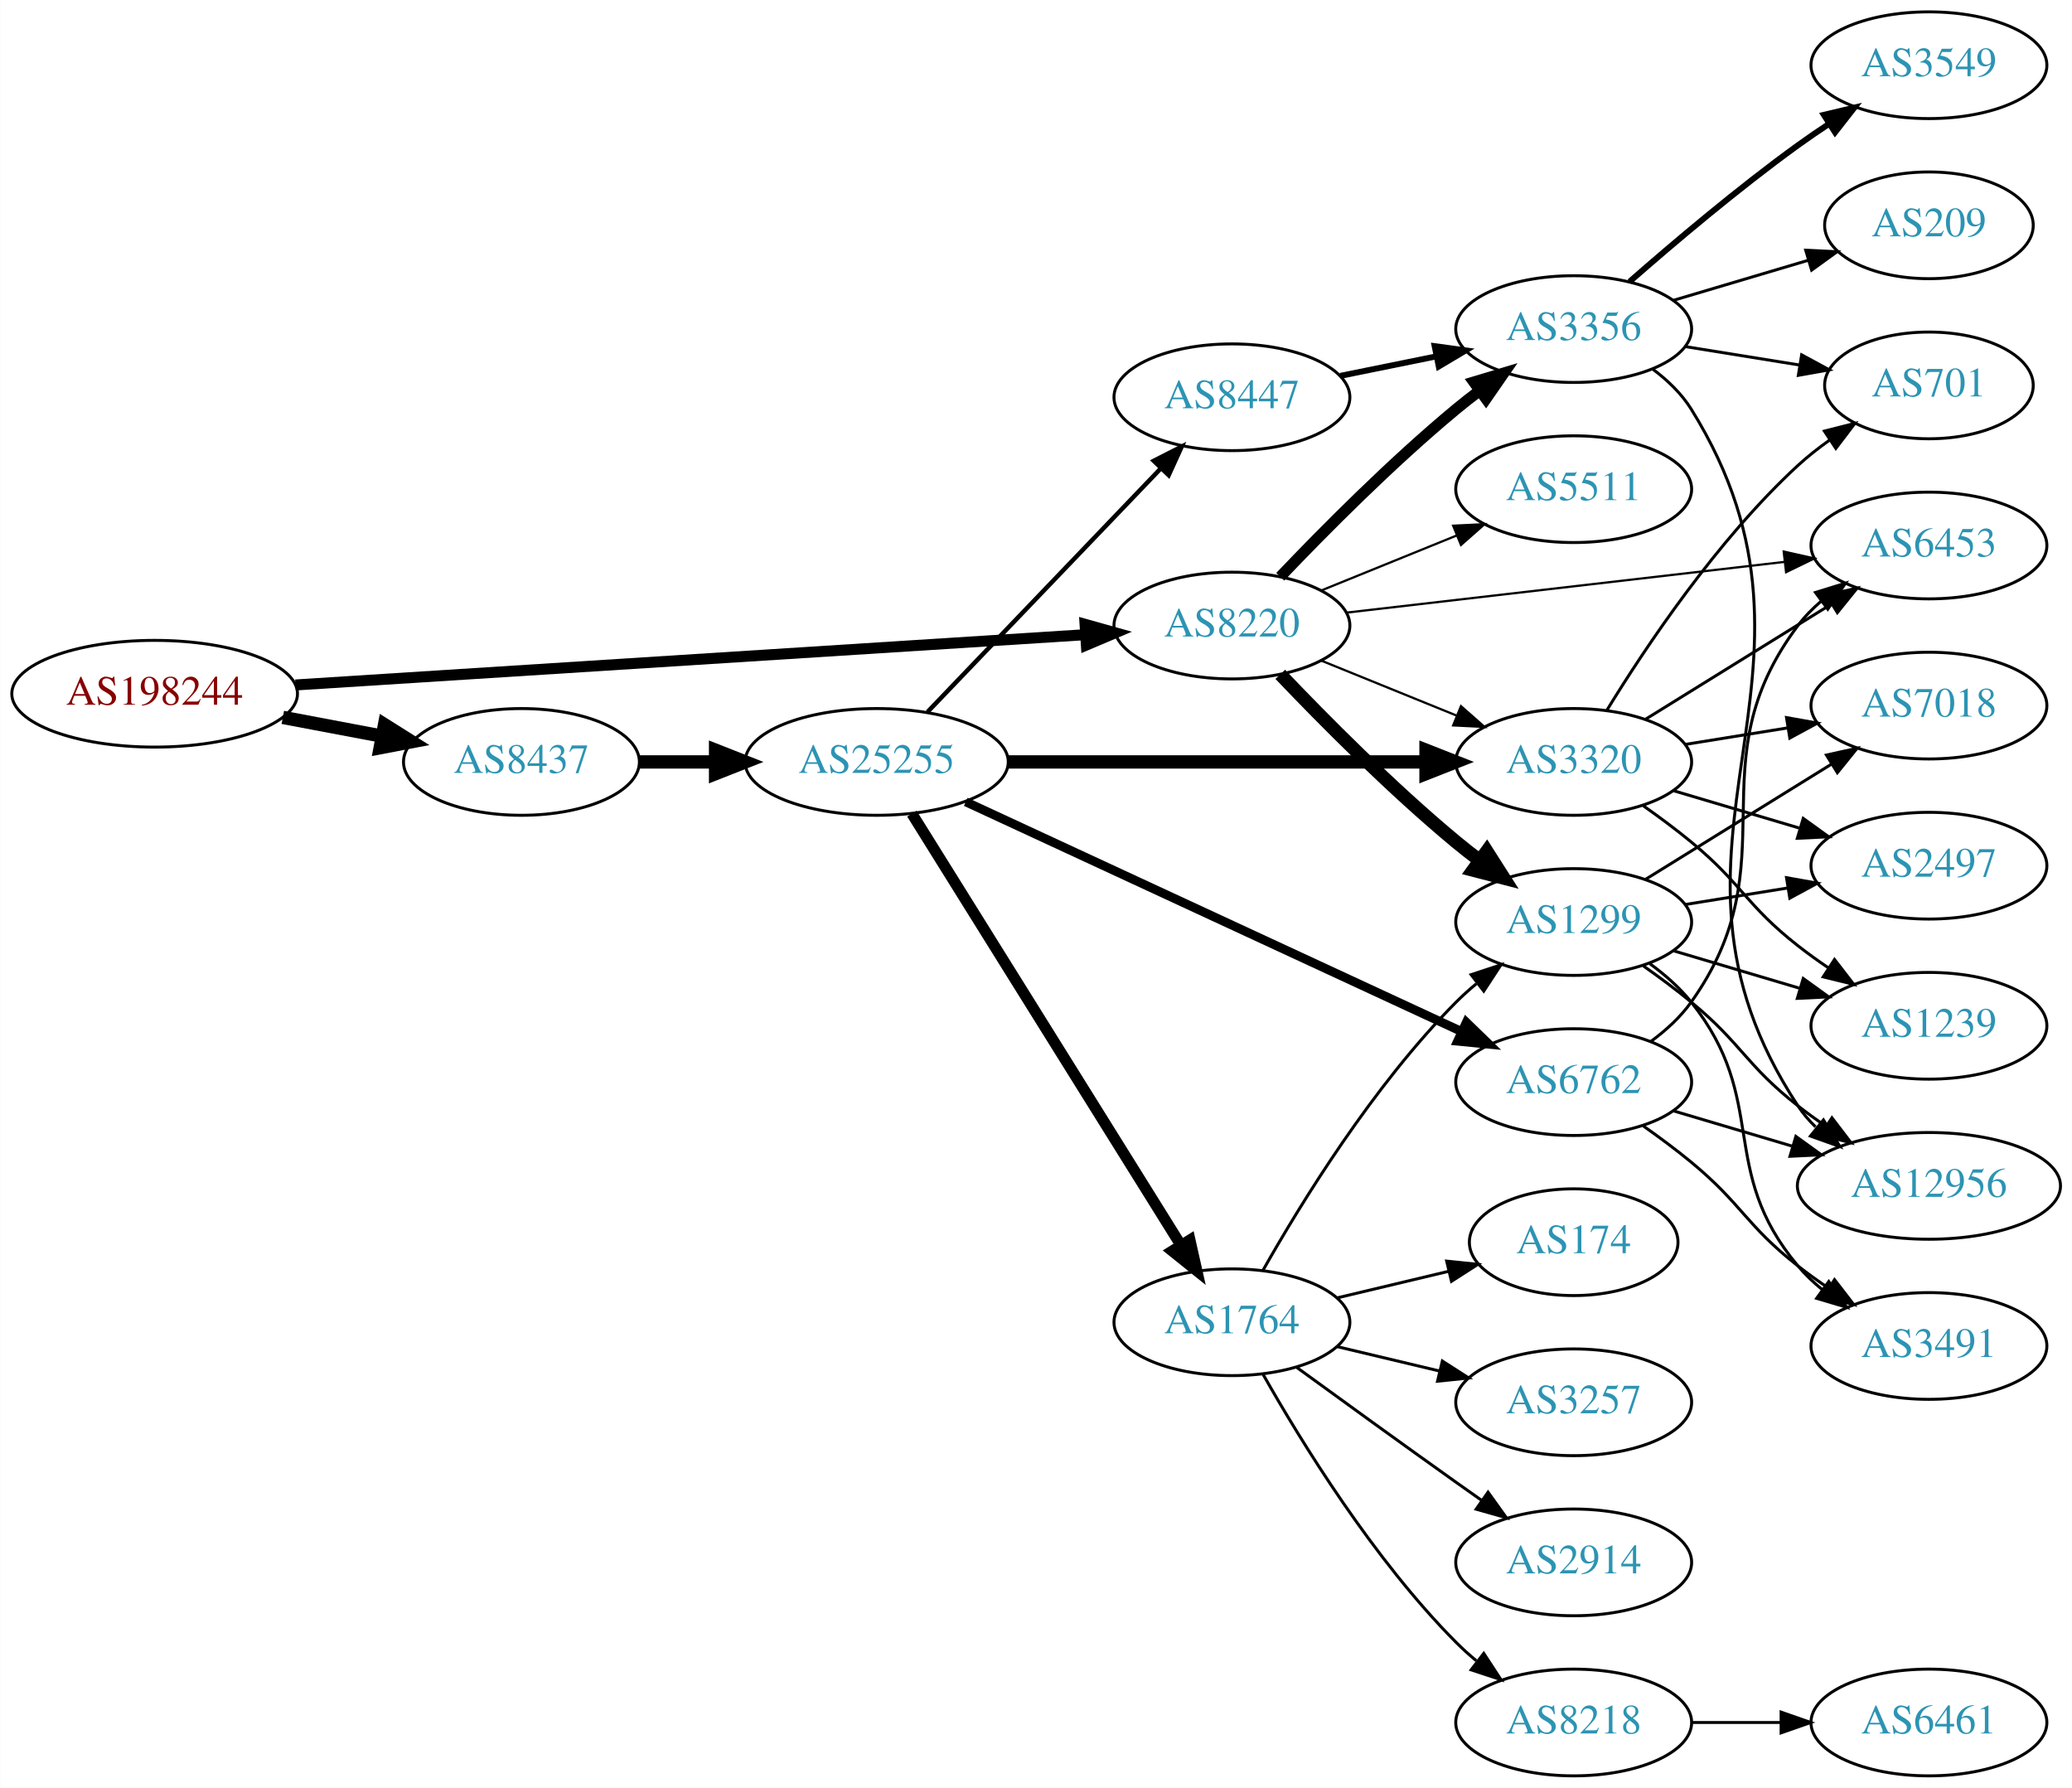
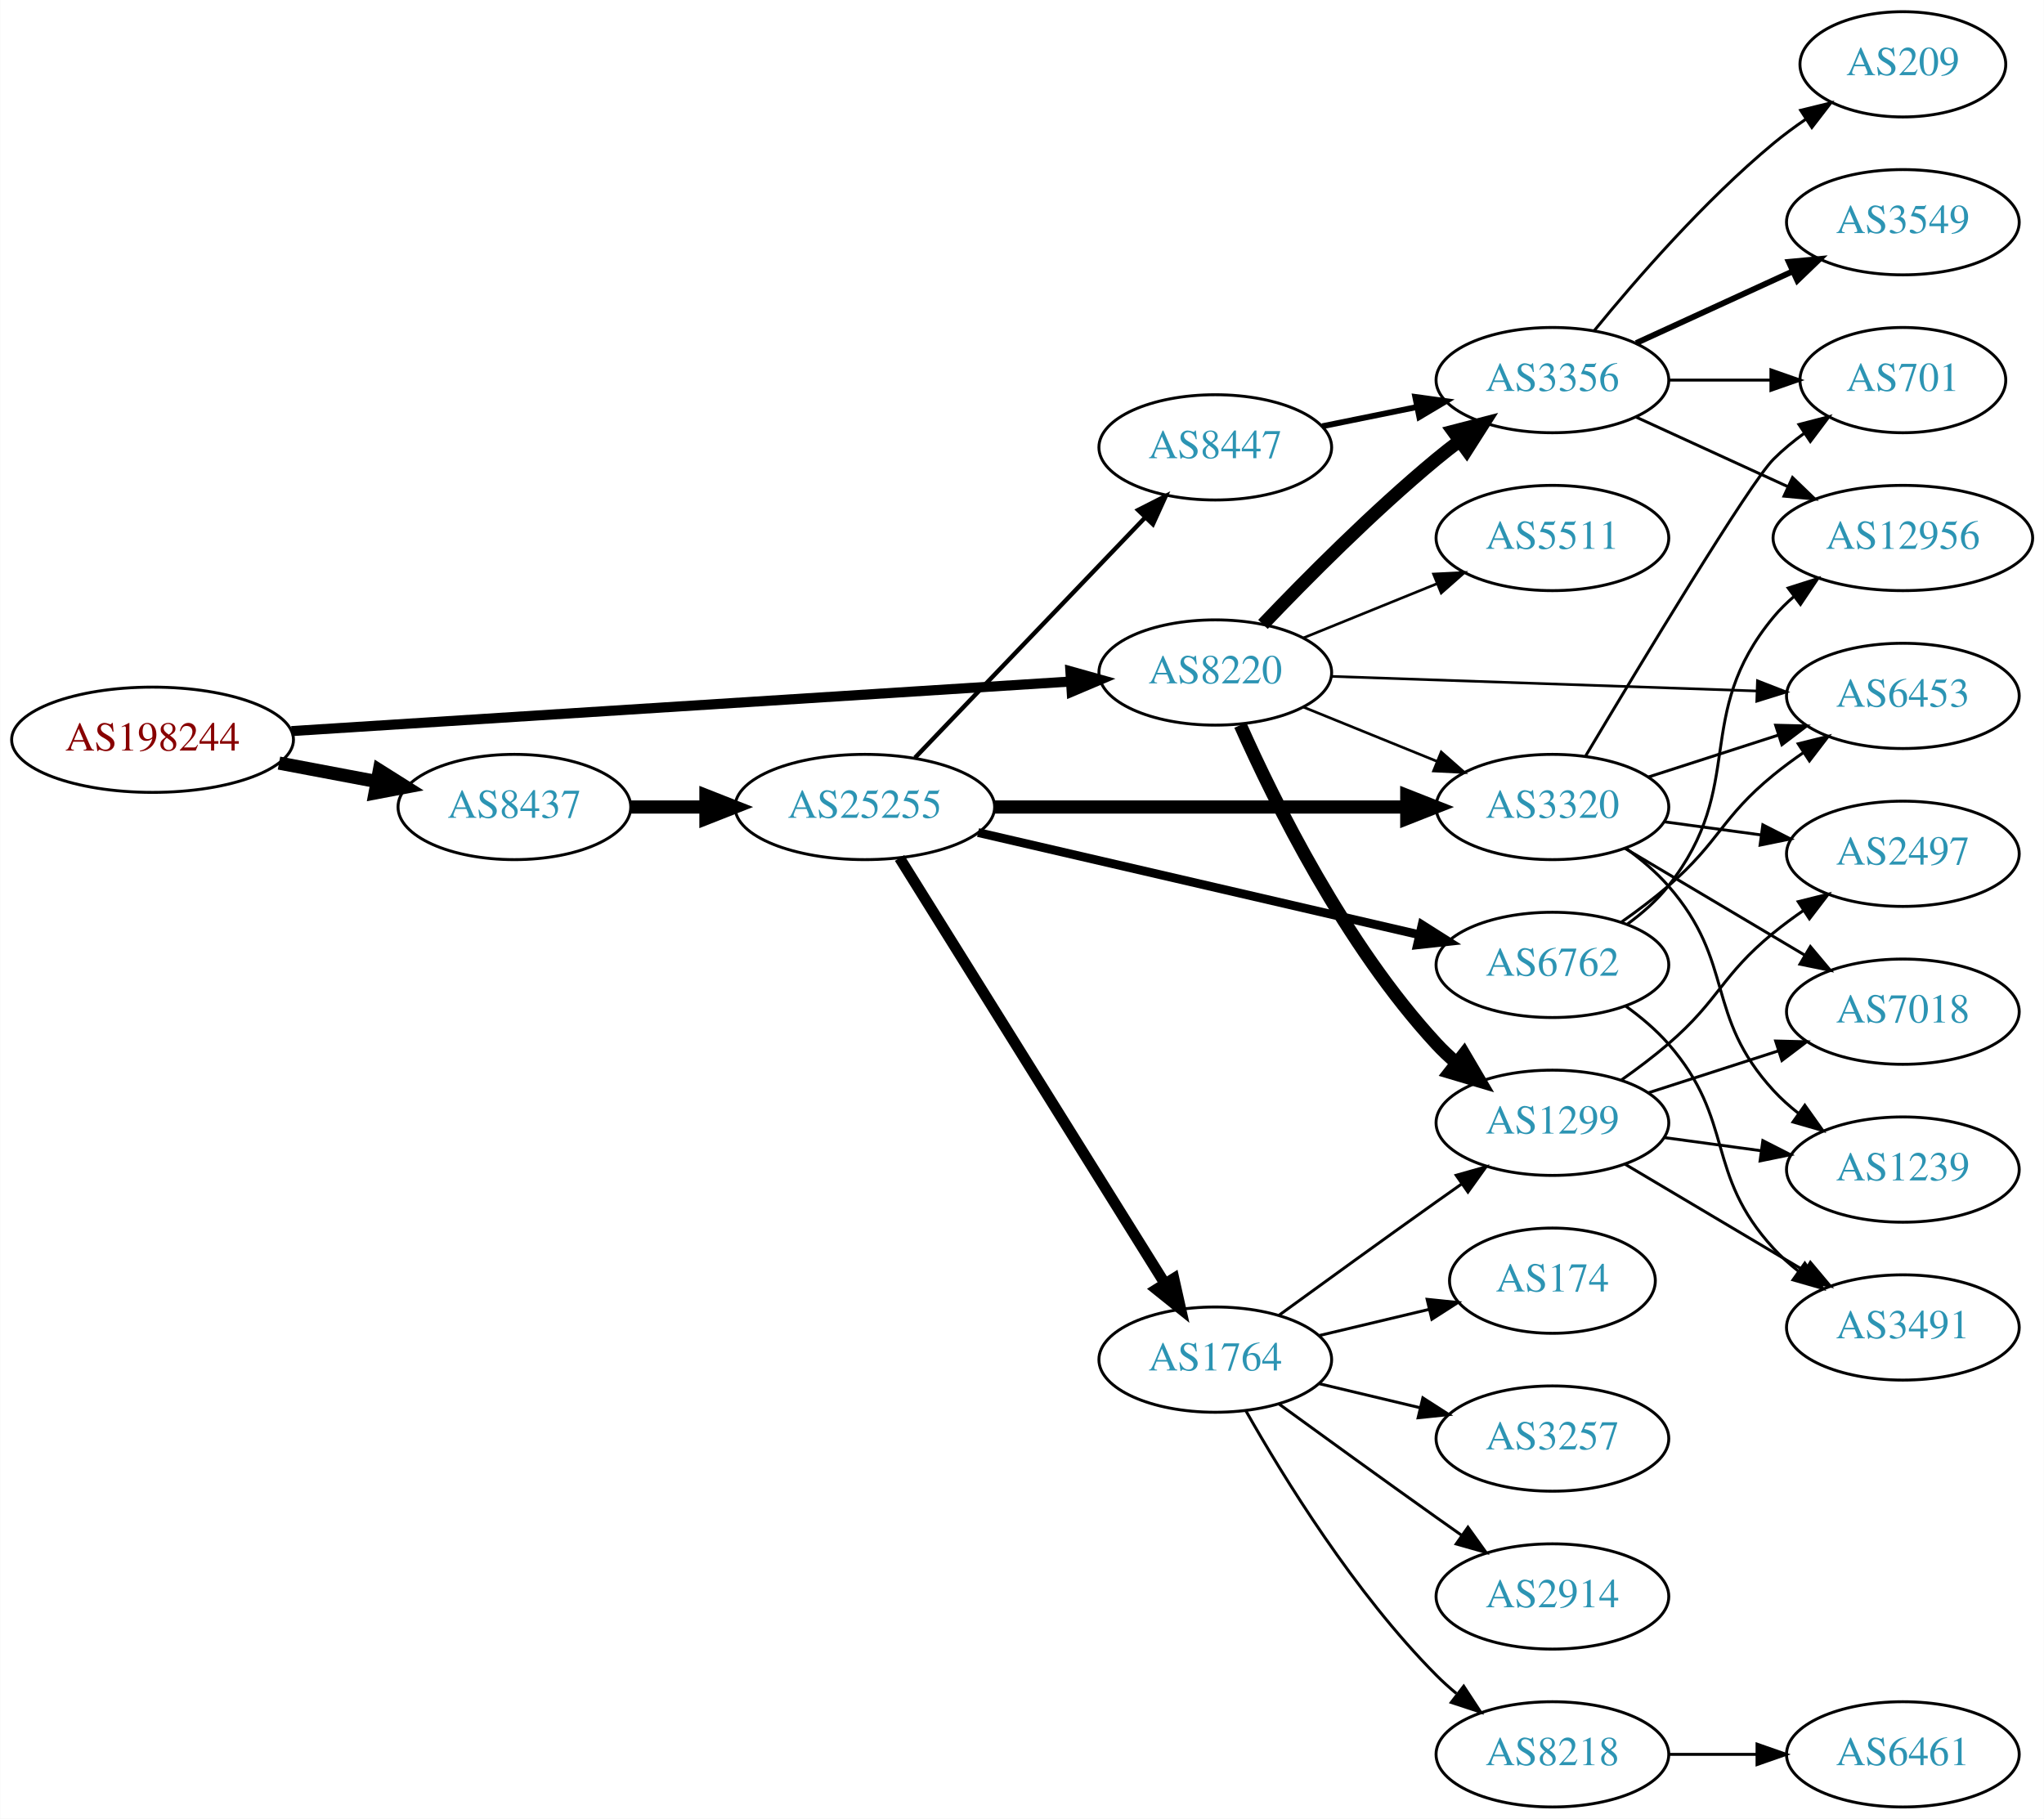
- <svg xmlns="http://www.w3.org/2000/svg" xmlns:xlink="http://www.w3.org/1999/xlink" width="699pt" height="603pt" viewBox="0.00 0.00 698.85 603.00">
-   <g id="graph0" class="graph" transform="scale(1 1) rotate(0) translate(4 599)">
-     <polygon fill="white" stroke="none" points="-4,4 -4,-599 694.855,-599 694.855,4 -4,4" />
+ <svg xmlns="http://www.w3.org/2000/svg" xmlns:xlink="http://www.w3.org/1999/xlink" width="699pt" height="622pt" viewBox="0.00 0.00 698.85 622.00">
+   <g id="graph0" class="graph" transform="scale(1 1) rotate(0) translate(4 618)">
+     <polygon fill="white" stroke="none" points="-4,4 -4,-618 694.855,-618 694.855,4 -4,4" />
    <g id="node1" class="node">
      <g id="a_node1">
        <a xlink:href="/asn/198244" xlink:title="AS198244 ~ Austrian Power Grid AG [AT]">
          <ellipse fill="#ffffff" stroke="black" cx="48.096" cy="-365" rx="48.192" ry="18" />
          <text text-anchor="middle" x="48.096" y="-361.3" font-family="Times,serif" font-size="14.00" fill="#880000">AS198244</text>
        </a>
      </g>
    </g>
    <g id="node2" class="node">
      <g id="a_node2">
        <a xlink:href="/asn/8220" xlink:title="AS8220 ~ COLT [GB]">
          <ellipse fill="#ffffff" stroke="black" cx="411.523" cy="-388" rx="39.794" ry="18" />
          <text text-anchor="middle" x="411.523" y="-384.3" font-family="Times,serif" font-size="14.00" fill="#2c94b3">AS8220</text>
        </a>
      </g>
    </g>
    <g id="edge1" class="edge">
-       <path fill="none" stroke="black" stroke-width="3.706" d="M95.606,-367.96C164.246,-372.328 292.062,-380.462 361.896,-384.906" />
-       <polygon fill="black" stroke="black" stroke-width="3.706" points="361.974,-388.417 372.176,-385.56 362.419,-381.432 361.974,-388.417" />
+       <path fill="none" stroke="black" stroke-width="3.441" d="M95.606,-367.96C164.246,-372.328 292.062,-380.462 361.896,-384.906" />
+       <polygon fill="black" stroke="black" stroke-width="3.441" points="361.974,-388.417 372.176,-385.56 362.419,-381.432 361.974,-388.417" />
    </g>
    <g id="node3" class="node">
      <g id="a_node3">
        <a xlink:href="/asn/8437" xlink:title="AS8437 ~ Hutchison Drei Austria GmbH [AT]">
          <ellipse fill="#ffffff" stroke="black" cx="171.838" cy="-342" rx="39.794" ry="18" />
          <text text-anchor="middle" x="171.838" y="-338.3" font-family="Times,serif" font-size="14.00" fill="#2c94b3">AS8437</text>
        </a>
      </g>
    </g>
    <g id="edge2" class="edge">
      <path fill="none" stroke="black" stroke-width="4.5" d="M91.334,-357.02C102.165,-354.974 113.868,-352.763 124.877,-350.683" />
      <polygon fill="black" stroke="black" stroke-width="4.5" points="125.652,-354.544 134.748,-348.818 124.19,-346.806 125.652,-354.544" />
    </g>
    <g id="node4" class="node">
      <g id="a_node4">
        <a xlink:href="/asn/1299" xlink:title="AS1299 ~ Telia Carrier [EU]">
-           <ellipse fill="#ffffff" stroke="black" cx="526.816" cy="-288" rx="39.794" ry="18" />
-           <text text-anchor="middle" x="526.816" y="-284.3" font-family="Times,serif" font-size="14.00" fill="#2c94b3">AS1299</text>
+           <ellipse fill="#ffffff" stroke="black" cx="526.816" cy="-234" rx="39.794" ry="18" />
+           <text text-anchor="middle" x="526.816" y="-230.3" font-family="Times,serif" font-size="14.00" fill="#2c94b3">AS1299</text>
        </a>
      </g>
    </g>
    <g id="edge3" class="edge">
-       <path fill="none" stroke="black" stroke-width="4.5" d="M427.828,-371.545C442.441,-356.204 465.397,-333.044 487.17,-315 489.69,-312.911 492.367,-310.816 495.089,-308.767" />
-       <polygon fill="black" stroke="black" stroke-width="4.5" points="497.507,-311.877 503.282,-302.813 492.877,-305.507 497.507,-311.877" />
+       <path fill="none" stroke="black" stroke-width="4.5" d="M420.091,-370.004C431.71,-343.857 455.919,-294.803 487.17,-261 489.201,-258.803 491.44,-256.682 493.787,-254.661" />
+       <polygon fill="black" stroke="black" stroke-width="4.5" points="496.584,-257.473 502.032,-248.209 491.73,-251.271 496.584,-257.473" />
    </g>
    <g id="node5" class="node">
      <g id="a_node5">
-         <a xlink:href="/asn/6453" xlink:title="AS6453 ~ TATA COMMUNICATIONS (AMERICA) INC [US]">
-           <ellipse fill="#ffffff" stroke="black" cx="646.659" cy="-415" rx="39.794" ry="18" />
-           <text text-anchor="middle" x="646.659" y="-411.3" font-family="Times,serif" font-size="14.00" fill="#2c94b3">AS6453</text>
-         </a>
-       </g>
-     </g>
-     <g id="edge4" class="edge">
-       <path fill="none" stroke="black" stroke-width="0.75" d="M450.239,-392.368C490.446,-397.024 554.214,-404.41 597.899,-409.469" />
-       <polygon fill="black" stroke="black" stroke-width="0.75" points="597.66,-412.964 607.996,-410.638 598.466,-406.011 597.66,-412.964" />
-     </g>
-     <g id="node6" class="node">
-       <g id="a_node6">
        <a xlink:href="/asn/3320" xlink:title="AS3320 ~ DTAG [DE]">
          <ellipse fill="#ffffff" stroke="black" cx="526.816" cy="-342" rx="39.794" ry="18" />
          <text text-anchor="middle" x="526.816" y="-338.3" font-family="Times,serif" font-size="14.00" fill="#2c94b3">AS3320</text>
        </a>
      </g>
    </g>
+     <g id="edge4" class="edge">
+       <path fill="none" stroke="black" stroke-width="0.9" d="M441.699,-376.154C455.574,-370.52 472.352,-363.708 487.261,-357.654" />
+       <polygon fill="black" stroke="black" stroke-width="0.9" points="488.79,-360.811 496.739,-353.806 486.157,-354.325 488.79,-360.811" />
+     </g>
+     <g id="node6" class="node">
+       <g id="a_node6">
+         <a xlink:href="/asn/6453" xlink:title="AS6453 ~ TATA COMMUNICATIONS (AMERICA) INC [US]">
+           <ellipse fill="#ffffff" stroke="black" cx="646.659" cy="-380" rx="39.794" ry="18" />
+           <text text-anchor="middle" x="646.659" y="-376.3" font-family="Times,serif" font-size="14.00" fill="#2c94b3">AS6453</text>
+         </a>
+       </g>
+     </g>
    <g id="edge5" class="edge">
-       <path fill="none" stroke="black" stroke-width="0.75" d="M441.699,-376.154C455.574,-370.52 472.352,-363.708 487.261,-357.654" />
-       <polygon fill="black" stroke="black" stroke-width="0.75" points="488.79,-360.811 496.739,-353.806 486.157,-354.325 488.79,-360.811" />
+       <path fill="none" stroke="black" stroke-width="0.9" d="M451.282,-386.67C491.199,-385.3 553.517,-383.162 596.788,-381.677" />
+       <polygon fill="black" stroke="black" stroke-width="0.9" points="596.933,-385.174 606.807,-381.333 596.692,-378.178 596.933,-385.174" />
    </g>
    <g id="node7" class="node">
      <g id="a_node7">
        <a xlink:href="/asn/3356" xlink:title="AS3356 ~ Level 3 Parent, LLC [US]">
          <ellipse fill="#ffffff" stroke="black" cx="526.816" cy="-488" rx="39.794" ry="18" />
          <text text-anchor="middle" x="526.816" y="-484.3" font-family="Times,serif" font-size="14.00" fill="#2c94b3">AS3356</text>
        </a>
      </g>
    </g>
    <g id="edge6" class="edge">
-       <path fill="none" stroke="black" stroke-width="3.75" d="M427.828,-404.455C442.441,-419.796 465.397,-442.956 487.17,-461 489.69,-463.089 492.367,-465.184 495.089,-467.233" />
-       <polygon fill="black" stroke="black" stroke-width="3.75" points="493.134,-470.139 503.282,-473.187 497.249,-464.477 493.134,-470.139" />
+       <path fill="none" stroke="black" stroke-width="4.5" d="M427.828,-404.455C442.441,-419.796 465.397,-442.956 487.17,-461 489.69,-463.089 492.367,-465.184 495.089,-467.233" />
+       <polygon fill="black" stroke="black" stroke-width="4.5" points="492.877,-470.493 503.282,-473.187 497.507,-464.123 492.877,-470.493" />
    </g>
    <g id="node8" class="node">
      <g id="a_node8">
        <a xlink:href="/asn/5511" xlink:title="AS5511 ~ Orange S.A. [FR]">
          <ellipse fill="#ffffff" stroke="black" cx="526.816" cy="-434" rx="39.794" ry="18" />
          <text text-anchor="middle" x="526.816" y="-430.3" font-family="Times,serif" font-size="14.00" fill="#2c94b3">AS5511</text>
        </a>
      </g>
    </g>
    <g id="edge7" class="edge">
-       <path fill="none" stroke="black" stroke-width="0.75" d="M441.699,-399.846C455.574,-405.48 472.352,-412.292 487.261,-418.346" />
-       <polygon fill="black" stroke="black" stroke-width="0.75" points="486.157,-421.675 496.739,-422.194 488.79,-415.189 486.157,-421.675" />
+       <path fill="none" stroke="black" stroke-width="0.9" d="M441.699,-399.846C455.574,-405.48 472.352,-412.292 487.261,-418.346" />
+       <polygon fill="black" stroke="black" stroke-width="0.9" points="486.157,-421.675 496.739,-422.194 488.79,-415.189 486.157,-421.675" />
    </g>
    <g id="node17" class="node">
      <g id="a_node17">
        <a xlink:href="/asn/25255" xlink:title="AS25255 ~ ==&gt; TELE2 AUSTRIA &lt;== [AT]">
          <ellipse fill="#ffffff" stroke="black" cx="291.681" cy="-342" rx="44.393" ry="18" />
          <text text-anchor="middle" x="291.681" y="-338.3" font-family="Times,serif" font-size="14.00" fill="#2c94b3">AS25255</text>
        </a>
      </g>
    </g>
-     <g id="edge17" class="edge">
+     <g id="edge16" class="edge">
      <path fill="none" stroke="black" stroke-width="4.5" d="M211.751,-342C219.853,-342 228.528,-342 237.055,-342" />
      <polygon fill="black" stroke="black" stroke-width="4.5" points="237.332,-345.938 247.332,-342 237.332,-338.063 237.332,-345.938" />
    </g>
    <g id="node9" class="node">
      <g id="a_node9">
        <a xlink:href="/asn/7018" xlink:title="AS7018 ~ AT&amp;T Services, Inc. [US]">
-           <ellipse fill="#ffffff" stroke="black" cx="646.659" cy="-361" rx="39.794" ry="18" />
-           <text text-anchor="middle" x="646.659" y="-357.3" font-family="Times,serif" font-size="14.00" fill="#2c94b3">AS7018</text>
+           <ellipse fill="#ffffff" stroke="black" cx="646.659" cy="-272" rx="39.794" ry="18" />
+           <text text-anchor="middle" x="646.659" y="-268.3" font-family="Times,serif" font-size="14.00" fill="#2c94b3">AS7018</text>
        </a>
      </g>
    </g>
    <g id="edge8" class="edge">
-       <path fill="none" stroke="black" d="M551.098,-302.422C569.014,-313.521 593.971,-328.981 613.747,-341.232" />
-       <polygon fill="black" stroke="black" points="612.081,-344.317 622.425,-346.608 615.767,-338.366 612.081,-344.317" />
+       <path fill="none" stroke="black" d="M559.706,-244.283C573.33,-248.677 589.416,-253.864 603.965,-258.555" />
+       <polygon fill="black" stroke="black" points="603.152,-261.97 613.743,-261.708 605.3,-255.308 603.152,-261.97" />
    </g>
    <g id="node10" class="node">
      <g id="a_node10">
-         <a xlink:href="/asn/3491" xlink:title="AS3491 ~ PCCW Global, Inc. [US]">
-           <ellipse fill="#ffffff" stroke="black" cx="646.659" cy="-145" rx="39.794" ry="18" />
-           <text text-anchor="middle" x="646.659" y="-141.3" font-family="Times,serif" font-size="14.00" fill="#2c94b3">AS3491</text>
+         <a xlink:href="/asn/1239" xlink:title="AS1239 ~ Sprint [US]">
+           <ellipse fill="#ffffff" stroke="black" cx="646.659" cy="-218" rx="39.794" ry="18" />
+           <text text-anchor="middle" x="646.659" y="-214.3" font-family="Times,serif" font-size="14.00" fill="#2c94b3">AS1239</text>
        </a>
      </g>
    </g>
    <g id="edge9" class="edge">
-       <path fill="none" stroke="black" d="M552.518,-273.942C557.606,-270.221 562.587,-265.865 566.463,-261 593.049,-227.626 575.031,-204.683 602.463,-172 604.879,-169.121 607.683,-166.454 610.681,-164.007" />
-       <polygon fill="black" stroke="black" points="612.87,-166.744 618.931,-158.054 608.774,-161.068 612.87,-166.744" />
+       <path fill="none" stroke="black" d="M565.102,-228.938C575.634,-227.508 587.237,-225.932 598.277,-224.433" />
+       <polygon fill="black" stroke="black" points="598.772,-227.898 608.211,-223.084 597.831,-220.962 598.772,-227.898" />
    </g>
    <g id="node11" class="node">
      <g id="a_node11">
-         <a xlink:href="/asn/12956" xlink:title="AS12956 ~ TELXIUS [ES]">
-           <ellipse fill="#ffffff" stroke="black" cx="646.659" cy="-199" rx="44.393" ry="18" />
-           <text text-anchor="middle" x="646.659" y="-195.3" font-family="Times,serif" font-size="14.00" fill="#2c94b3">AS12956</text>
+         <a xlink:href="/asn/3491" xlink:title="AS3491 ~ PCCW Global, Inc. [US]">
+           <ellipse fill="#ffffff" stroke="black" cx="646.659" cy="-164" rx="39.794" ry="18" />
+           <text text-anchor="middle" x="646.659" y="-160.3" font-family="Times,serif" font-size="14.00" fill="#2c94b3">AS3491</text>
        </a>
      </g>
    </g>
    <g id="edge10" class="edge">
-       <path fill="none" stroke="black" d="M550.342,-273.176C555.748,-269.371 561.415,-265.171 566.463,-261 583.665,-246.786 584.902,-239.769 602.463,-226 605.42,-223.681 608.587,-221.387 611.81,-219.175" />
-       <polygon fill="black" stroke="black" points="613.94,-221.964 620.376,-213.548 610.096,-216.114 613.94,-221.964" />
+       <path fill="none" stroke="black" d="M551.663,-219.834C569.313,-209.35 593.565,-194.944 613.013,-183.392" />
+       <polygon fill="black" stroke="black" points="615.037,-186.261 621.847,-178.144 611.462,-180.242 615.037,-186.261" />
    </g>
    <g id="node12" class="node">
      <g id="a_node12">
        <a xlink:href="/asn/2497" xlink:title="AS2497 ~ Internet Initiative Japan Inc. [JP]">
-           <ellipse fill="#ffffff" stroke="black" cx="646.659" cy="-307" rx="39.794" ry="18" />
-           <text text-anchor="middle" x="646.659" y="-303.3" font-family="Times,serif" font-size="14.00" fill="#2c94b3">AS2497</text>
+           <ellipse fill="#ffffff" stroke="black" cx="646.659" cy="-326" rx="39.794" ry="18" />
+           <text text-anchor="middle" x="646.659" y="-322.3" font-family="Times,serif" font-size="14.00" fill="#2c94b3">AS2497</text>
        </a>
      </g>
    </g>
    <g id="edge11" class="edge">
-       <path fill="none" stroke="black" d="M564.456,-293.908C575.43,-295.677 587.613,-297.641 599.134,-299.499" />
-       <polygon fill="black" stroke="black" points="598.611,-302.96 609.041,-301.096 599.726,-296.049 598.611,-302.96" />
+       <path fill="none" stroke="black" d="M550.465,-248.678C555.867,-252.487 561.502,-256.726 566.463,-261 584.088,-276.184 584.454,-284.272 602.463,-299 605.697,-301.645 609.209,-304.234 612.786,-306.697" />
+       <polygon fill="black" stroke="black" points="610.869,-309.625 621.15,-312.182 614.708,-303.771 610.869,-309.625" />
+     </g>
+     <g id="edge28" class="edge">
+       <path fill="none" stroke="black" d="M559.706,-352.283C573.33,-356.677 589.416,-361.864 603.965,-366.555" />
+       <polygon fill="black" stroke="black" points="603.152,-369.97 613.743,-369.708 605.3,-363.308 603.152,-369.97" />
+     </g>
+     <g id="edge29" class="edge">
+       <path fill="none" stroke="black" d="M551.663,-327.834C569.313,-317.35 593.565,-302.944 613.013,-291.392" />
+       <polygon fill="black" stroke="black" points="615.037,-294.261 621.847,-286.144 611.462,-288.242 615.037,-294.261" />
+     </g>
+     <g id="edge27" class="edge">
+       <path fill="none" stroke="black" d="M551.794,-327.966C557.034,-324.193 562.263,-319.808 566.463,-315 589.478,-288.652 578.781,-270.75 602.463,-245 605.007,-242.233 607.897,-239.641 610.948,-237.242" />
+       <polygon fill="black" stroke="black" points="613.129,-239.986 619.272,-231.354 609.087,-234.271 613.129,-239.986" />
+     </g>
+     <g id="edge31" class="edge">
+       <path fill="none" stroke="black" d="M565.102,-336.938C575.634,-335.508 587.237,-333.932 598.277,-332.433" />
+       <polygon fill="black" stroke="black" points="598.772,-335.898 608.211,-331.084 597.831,-328.962 598.772,-335.898" />
+     </g>
+     <g id="node16" class="node">
+       <g id="a_node16">
+         <a xlink:href="/asn/701" xlink:title="AS701 ~ UUNET [US]">
+           <ellipse fill="#ffffff" stroke="black" cx="646.659" cy="-488" rx="35.194" ry="18" />
+           <text text-anchor="middle" x="646.659" y="-484.3" font-family="Times,serif" font-size="14.00" fill="#2c94b3">AS701</text>
+         </a>
+       </g>
+     </g>
+     <g id="edge30" class="edge">
+       <path fill="none" stroke="black" d="M538.215,-359.528C556.725,-390.58 594.222,-452.772 602.463,-461 605.647,-464.179 609.271,-467.161 613.035,-469.898" />
+       <polygon fill="black" stroke="black" points="611.124,-472.831 621.382,-475.482 615.016,-467.013 611.124,-472.831" />
    </g>
    <g id="node13" class="node">
      <g id="a_node13">
-         <a xlink:href="/asn/1239" xlink:title="AS1239 ~ Sprint [US]">
-           <ellipse fill="#ffffff" stroke="black" cx="646.659" cy="-253" rx="39.794" ry="18" />
-           <text text-anchor="middle" x="646.659" y="-249.3" font-family="Times,serif" font-size="14.00" fill="#2c94b3">AS1239</text>
+         <a xlink:href="/asn/3549" xlink:title="AS3549 ~ Level 3 Parent, LLC [US]">
+           <ellipse fill="#ffffff" stroke="black" cx="646.659" cy="-542" rx="39.794" ry="18" />
+           <text text-anchor="middle" x="646.659" y="-538.3" font-family="Times,serif" font-size="14.00" fill="#2c94b3">AS3549</text>
        </a>
      </g>
    </g>
    <g id="edge12" class="edge">
-       <path fill="none" stroke="black" d="M560.329,-278.343C573.486,-274.436 588.858,-269.87 602.902,-265.699" />
-       <polygon fill="black" stroke="black" points="604.253,-268.949 612.843,-262.747 602.26,-262.239 604.253,-268.949" />
-     </g>
-     <g id="edge23" class="edge">
-       <path fill="none" stroke="black" d="M551.098,-356.422C569.014,-367.521 593.971,-382.981 613.747,-395.232" />
-       <polygon fill="black" stroke="black" points="612.081,-398.317 622.425,-400.608 615.767,-392.366 612.081,-398.317" />
-     </g>
-     <g id="edge22" class="edge">
-       <path fill="none" stroke="black" d="M564.456,-347.908C575.43,-349.677 587.613,-351.641 599.134,-353.499" />
-       <polygon fill="black" stroke="black" points="598.611,-356.96 609.041,-355.096 599.726,-350.049 598.611,-356.96" />
-     </g>
-     <g id="edge24" class="edge">
-       <path fill="none" stroke="black" d="M560.329,-332.343C573.486,-328.436 588.858,-323.87 602.902,-319.699" />
-       <polygon fill="black" stroke="black" points="604.253,-322.949 612.843,-316.747 602.26,-316.239 604.253,-322.949" />
-     </g>
-     <g id="edge25" class="edge">
-       <path fill="none" stroke="black" d="M550.342,-327.176C555.748,-323.371 561.415,-319.171 566.463,-315 583.665,-300.786 584.902,-293.769 602.463,-280 605.751,-277.422 609.297,-274.875 612.893,-272.437" />
-       <polygon fill="black" stroke="black" points="614.807,-275.367 621.28,-266.979 610.989,-269.5 614.807,-275.367" />
+       <path fill="none" stroke="black" stroke-width="2" d="M555.445,-500.661C571.402,-507.973 591.672,-517.261 608.955,-525.181" />
+       <polygon fill="black" stroke="black" stroke-width="2" points="607.654,-528.435 618.203,-529.419 610.57,-522.071 607.654,-528.435" />
    </g>
    <g id="node14" class="node">
      <g id="a_node14">
-         <a xlink:href="/asn/701" xlink:title="AS701 ~ UUNET [US]">
-           <ellipse fill="#ffffff" stroke="black" cx="646.659" cy="-469" rx="35.194" ry="18" />
-           <text text-anchor="middle" x="646.659" y="-465.3" font-family="Times,serif" font-size="14.00" fill="#2c94b3">AS701</text>
-         </a>
-       </g>
-     </g>
-     <g id="edge26" class="edge">
-       <path fill="none" stroke="black" d="M538.025,-359.454C551.058,-380.719 575.208,-416.908 602.463,-442 605.773,-445.047 609.473,-447.95 613.278,-450.645" />
-       <polygon fill="black" stroke="black" points="611.391,-453.593 621.663,-456.188 615.252,-447.754 611.391,-453.593" />
+         <a xlink:href="/asn/209" xlink:title="AS209 ~ CenturyLink Communications, LLC [US]">
+           <ellipse fill="#ffffff" stroke="black" cx="646.659" cy="-596" rx="35.194" ry="18" />
+           <text text-anchor="middle" x="646.659" y="-592.3" font-family="Times,serif" font-size="14.00" fill="#2c94b3">AS209</text>
+         </a>
+       </g>
    </g>
    <g id="edge13" class="edge">
-       <path fill="none" stroke="black" d="M553.393,-474.56C558.436,-470.807 563.177,-466.282 566.463,-461 622.275,-371.281 544.373,-314.262 602.463,-226 604.149,-223.438 606.172,-221.074 608.408,-218.902" />
-       <polygon fill="black" stroke="black" points="611.073,-221.249 616.659,-212.247 606.678,-215.801 611.073,-221.249" />
-     </g>
-     <g id="edge14" class="edge">
-       <path fill="none" stroke="black" d="M564.456,-482.092C576.718,-480.115 590.49,-477.895 603.16,-475.852" />
-       <polygon fill="black" stroke="black" points="603.72,-479.307 613.036,-474.26 602.606,-472.396 603.72,-479.307" />
+       <path fill="none" stroke="black" d="M541.235,-505.065C555.35,-522.375 578.764,-549.345 602.463,-569 605.926,-571.872 609.718,-574.669 613.573,-577.308" />
+       <polygon fill="black" stroke="black" points="611.715,-580.275 622.005,-582.797 615.534,-574.408 611.715,-580.275" />
    </g>
    <g id="node15" class="node">
      <g id="a_node15">
-         <a xlink:href="/asn/3549" xlink:title="AS3549 ~ Level 3 Parent, LLC [US]">
-           <ellipse fill="#ffffff" stroke="black" cx="646.659" cy="-577" rx="39.794" ry="18" />
-           <text text-anchor="middle" x="646.659" y="-573.3" font-family="Times,serif" font-size="14.00" fill="#2c94b3">AS3549</text>
-         </a>
-       </g>
+         <a xlink:href="/asn/12956" xlink:title="AS12956 ~ TELXIUS [ES]">
+           <ellipse fill="#ffffff" stroke="black" cx="646.659" cy="-434" rx="44.393" ry="18" />
+           <text text-anchor="middle" x="646.659" y="-430.3" font-family="Times,serif" font-size="14.00" fill="#2c94b3">AS12956</text>
+         </a>
+       </g>
+     </g>
+     <g id="edge14" class="edge">
+       <path fill="none" stroke="black" d="M555.445,-475.339C570.943,-468.238 590.509,-459.272 607.456,-451.506" />
+       <polygon fill="black" stroke="black" points="608.926,-454.683 616.559,-447.335 606.009,-448.319 608.926,-454.683" />
    </g>
    <g id="edge15" class="edge">
-       <path fill="none" stroke="black" stroke-width="2" d="M545.674,-503.995C560.464,-516.954 582.256,-535.394 602.463,-550 605.849,-552.448 609.457,-554.912 613.089,-557.303" />
-       <polygon fill="black" stroke="black" stroke-width="2" points="611.209,-560.255 621.516,-562.707 614.988,-554.362 611.209,-560.255" />
-     </g>
-     <g id="node16" class="node">
-       <g id="a_node16">
-         <a xlink:href="/asn/209" xlink:title="AS209 ~ CenturyLink Communications, LLC [US]">
-           <ellipse fill="#ffffff" stroke="black" cx="646.659" cy="-523" rx="35.194" ry="18" />
-           <text text-anchor="middle" x="646.659" y="-519.3" font-family="Times,serif" font-size="14.00" fill="#2c94b3">AS209</text>
-         </a>
-       </g>
-     </g>
-     <g id="edge16" class="edge">
-       <path fill="none" stroke="black" d="M560.329,-497.657C574.389,-501.832 590.978,-506.759 605.773,-511.154" />
-       <polygon fill="black" stroke="black" points="605.093,-514.603 615.675,-514.095 607.086,-507.892 605.093,-514.603" />
+       <path fill="none" stroke="black" d="M566.729,-488C577.816,-488 589.975,-488 601.357,-488" />
+       <polygon fill="black" stroke="black" points="601.539,-491.5 611.539,-488 601.539,-484.5 601.539,-491.5" />
    </g>
    <g id="edge18" class="edge">
      <path fill="none" stroke="black" stroke-width="4.5" d="M335.985,-342C375.924,-342 435.159,-342 476.813,-342" />
      <polygon fill="black" stroke="black" stroke-width="4.5" points="477.003,-345.938 487.002,-342 477.002,-338.063 477.003,-345.938" />
    </g>
    <g id="node18" class="node">
      <g id="a_node18">
        <a xlink:href="/asn/1764" xlink:title="AS1764 ~ NEXTLAYER-AS [AT]">
          <ellipse fill="#ffffff" stroke="black" cx="411.523" cy="-153" rx="39.794" ry="18" />
          <text text-anchor="middle" x="411.523" y="-149.3" font-family="Times,serif" font-size="14.00" fill="#2c94b3">AS1764</text>
        </a>
      </g>
    </g>
-     <g id="edge19" class="edge">
+     <g id="edge17" class="edge">
      <path fill="none" stroke="black" stroke-width="3.75" d="M303.556,-324.558C324.339,-291.225 369.8,-218.314 394.228,-179.134" />
      <polygon fill="black" stroke="black" stroke-width="3.75" points="397.353,-180.737 399.674,-170.4 391.413,-177.034 397.353,-180.737" />
    </g>
    <g id="node19" class="node">
      <g id="a_node19">
        <a xlink:href="/asn/6762" xlink:title="AS6762 ~ TELECOM ITALIA SPARKLE S.p.A. [IT]">
-           <ellipse fill="#ffffff" stroke="black" cx="526.816" cy="-234" rx="39.794" ry="18" />
-           <text text-anchor="middle" x="526.816" y="-230.3" font-family="Times,serif" font-size="14.00" fill="#2c94b3">AS6762</text>
-         </a>
-       </g>
-     </g>
-     <g id="edge20" class="edge">
-       <path fill="none" stroke="black" stroke-width="3" d="M321.736,-328.54C364.102,-308.914 442.814,-272.451 489.124,-250.997" />
-       <polygon fill="black" stroke="black" stroke-width="3" points="490.609,-254.167 498.212,-246.788 487.667,-247.815 490.609,-254.167" />
+           <ellipse fill="#ffffff" stroke="black" cx="526.816" cy="-288" rx="39.794" ry="18" />
+           <text text-anchor="middle" x="526.816" y="-284.3" font-family="Times,serif" font-size="14.00" fill="#2c94b3">AS6762</text>
+         </a>
+       </g>
+     </g>
+     <g id="edge19" class="edge">
+       <path fill="none" stroke="black" stroke-width="3" d="M330.397,-333.264C371.645,-323.71 437.69,-308.412 481.41,-298.286" />
+       <polygon fill="black" stroke="black" stroke-width="3" points="482.246,-301.685 491.198,-296.018 480.666,-294.865 482.246,-301.685" />
    </g>
    <g id="node20" class="node">
      <g id="a_node20">
        <a xlink:href="/asn/8447" xlink:title="AS8447 ~ A1 Telekom Austria AG [AT]">
          <ellipse fill="#ffffff" stroke="black" cx="411.523" cy="-465" rx="39.794" ry="18" />
          <text text-anchor="middle" x="411.523" y="-461.3" font-family="Times,serif" font-size="14.00" fill="#2c94b3">AS8447</text>
        </a>
      </g>
    </g>
-     <g id="edge21" class="edge">
+     <g id="edge20" class="edge">
      <path fill="none" stroke="black" stroke-width="1.5" d="M308.819,-358.845C329.182,-380.099 364.336,-416.791 387.51,-440.98" />
      <polygon fill="black" stroke="black" stroke-width="1.5" points="385.134,-443.559 394.58,-448.359 390.189,-438.717 385.134,-443.559" />
    </g>
-     <g id="edge31" class="edge">
-       <path fill="none" stroke="black" d="M421.983,-170.49C434.765,-193.096 459.197,-232.886 487.17,-261 489.28,-263.121 491.576,-265.188 493.962,-267.171" />
-       <polygon fill="black" stroke="black" points="492.214,-270.242 502.277,-273.556 496.477,-264.69 492.214,-270.242" />
+     <g id="edge25" class="edge">
+       <path fill="none" stroke="black" d="M433.371,-168.222C448.305,-179.091 468.919,-194.025 487.17,-207 489.99,-209.005 492.933,-211.085 495.881,-213.159" />
+       <polygon fill="black" stroke="black" points="493.908,-216.05 504.106,-218.926 497.927,-210.319 493.908,-216.05" />
    </g>
    <g id="node21" class="node">
      <g id="a_node21">
        <a xlink:href="/asn/8218" xlink:title="AS8218 ~ legacy Neotelecoms [FR]">
          <ellipse fill="#ffffff" stroke="black" cx="526.816" cy="-18" rx="39.794" ry="18" />
          <text text-anchor="middle" x="526.816" y="-14.3" font-family="Times,serif" font-size="14.00" fill="#2c94b3">AS8218</text>
        </a>
      </g>
    </g>
-     <g id="edge27" class="edge">
+     <g id="edge21" class="edge">
      <path fill="none" stroke="black" d="M421.983,-135.51C434.765,-112.904 459.197,-73.114 487.17,-45 489.28,-42.879 491.576,-40.812 493.962,-38.829" />
      <polygon fill="black" stroke="black" points="496.477,-41.31 502.277,-32.444 492.214,-35.758 496.477,-41.31" />
    </g>
    <g id="node22" class="node">
      <g id="a_node22">
+         <a xlink:href="/asn/3257" xlink:title="AS3257 ~ GTT [DE]">
+           <ellipse fill="#ffffff" stroke="black" cx="526.816" cy="-126" rx="39.794" ry="18" />
+           <text text-anchor="middle" x="526.816" y="-122.3" font-family="Times,serif" font-size="14.00" fill="#2c94b3">AS3257</text>
+         </a>
+       </g>
+     </g>
+     <g id="edge22" class="edge">
+       <path fill="none" stroke="black" d="M447.13,-144.752C458.002,-142.162 470.156,-139.265 481.598,-136.538" />
+       <polygon fill="black" stroke="black" points="482.505,-139.92 491.421,-134.197 480.882,-133.111 482.505,-139.92" />
+     </g>
+     <g id="node23" class="node">
+       <g id="a_node23">
        <a xlink:href="/asn/2914" xlink:title="AS2914 ~ NTT America, Inc. [US]">
          <ellipse fill="#ffffff" stroke="black" cx="526.816" cy="-72" rx="39.794" ry="18" />
          <text text-anchor="middle" x="526.816" y="-68.3" font-family="Times,serif" font-size="14.00" fill="#2c94b3">AS2914</text>
        </a>
      </g>
    </g>
-     <g id="edge28" class="edge">
+     <g id="edge23" class="edge">
      <path fill="none" stroke="black" d="M433.371,-137.778C448.305,-126.909 468.919,-111.975 487.17,-99 489.99,-96.995 492.933,-94.915 495.881,-92.841" />
      <polygon fill="black" stroke="black" points="497.927,-95.681 504.106,-87.074 493.908,-89.95 497.927,-95.681" />
    </g>
-     <g id="node23" class="node">
-       <g id="a_node23">
+     <g id="node24" class="node">
+       <g id="a_node24">
        <a xlink:href="/asn/174" xlink:title="AS174 ~ Cogent Communications [US]">
          <ellipse fill="#ffffff" stroke="black" cx="526.816" cy="-180" rx="35.194" ry="18" />
          <text text-anchor="middle" x="526.816" y="-176.3" font-family="Times,serif" font-size="14.00" fill="#2c94b3">AS174</text>
        </a>
      </g>
    </g>
-     <g id="edge29" class="edge">
+     <g id="edge24" class="edge">
      <path fill="none" stroke="black" d="M447.13,-161.248C458.925,-164.058 472.229,-167.229 484.497,-170.153" />
      <polygon fill="black" stroke="black" points="483.963,-173.624 494.502,-172.537 485.586,-166.814 483.963,-173.624" />
    </g>
-     <g id="node24" class="node">
-       <g id="a_node24">
-         <a xlink:href="/asn/3257" xlink:title="AS3257 ~ GTT [DE]">
-           <ellipse fill="#ffffff" stroke="black" cx="526.816" cy="-126" rx="39.794" ry="18" />
-           <text text-anchor="middle" x="526.816" y="-122.3" font-family="Times,serif" font-size="14.00" fill="#2c94b3">AS3257</text>
-         </a>
-       </g>
-     </g>
-     <g id="edge30" class="edge">
-       <path fill="none" stroke="black" d="M447.13,-144.752C458.002,-142.162 470.156,-139.265 481.598,-136.538" />
-       <polygon fill="black" stroke="black" points="482.505,-139.92 491.421,-134.197 480.882,-133.111 482.505,-139.92" />
+     <g id="edge34" class="edge">
+       <path fill="none" stroke="black" d="M550.465,-302.678C555.867,-306.487 561.502,-310.726 566.463,-315 584.088,-330.184 584.454,-338.272 602.463,-353 605.697,-355.645 609.209,-358.234 612.786,-360.697" />
+       <polygon fill="black" stroke="black" points="610.869,-363.625 621.15,-366.182 614.708,-357.771 610.869,-363.625" />
+     </g>
+     <g id="edge32" class="edge">
+       <path fill="none" stroke="black" d="M551.794,-273.966C557.034,-270.193 562.263,-265.808 566.463,-261 589.478,-234.652 578.781,-216.75 602.463,-191 605.007,-188.233 607.897,-185.641 610.948,-183.242" />
+       <polygon fill="black" stroke="black" points="613.129,-185.986 619.272,-177.354 609.087,-180.271 613.129,-185.986" />
+     </g>
+     <g id="edge33" class="edge">
+       <path fill="none" stroke="black" d="M552.559,-302.025C557.645,-305.748 562.614,-310.113 566.463,-315 593.625,-349.498 574.427,-373.208 602.463,-407 604.552,-409.518 606.94,-411.873 609.496,-414.058" />
+       <polygon fill="black" stroke="black" points="607.443,-416.893 617.54,-420.101 611.647,-411.296 607.443,-416.893" />
    </g>
    <g id="edge35" class="edge">
-       <path fill="none" stroke="black" d="M552.917,-247.758C557.984,-251.494 562.855,-255.932 566.463,-261 600.484,-308.797 567.229,-341.089 602.463,-388 604.72,-391.005 607.418,-393.757 610.349,-396.256" />
-       <polygon fill="black" stroke="black" points="608.383,-399.156 618.506,-402.284 612.543,-393.526 608.383,-399.156" />
-     </g>
-     <g id="edge34" class="edge">
-       <path fill="none" stroke="black" d="M550.342,-219.176C555.748,-215.371 561.415,-211.171 566.463,-207 583.665,-192.786 584.902,-185.769 602.463,-172 605.751,-169.422 609.297,-166.875 612.893,-164.437" />
-       <polygon fill="black" stroke="black" points="614.807,-167.367 621.28,-158.979 610.989,-161.5 614.807,-167.367" />
-     </g>
-     <g id="edge33" class="edge">
-       <path fill="none" stroke="black" d="M560.329,-224.343C572.707,-220.667 587.045,-216.409 600.393,-212.444" />
-       <polygon fill="black" stroke="black" points="601.77,-215.686 610.359,-209.484 599.777,-208.976 601.77,-215.686" />
-     </g>
-     <g id="edge36" class="edge">
      <path fill="none" stroke="black" stroke-width="2" d="M448.059,-472.214C458.288,-474.291 469.588,-476.585 480.331,-478.766" />
      <polygon fill="black" stroke="black" stroke-width="2" points="479.91,-482.252 490.406,-480.811 481.303,-475.392 479.91,-482.252" />
    </g>
    <g id="node25" class="node">
      <g id="a_node25">
        <a xlink:href="/asn/6461" xlink:title="AS6461 ~ Zayo Bandwidth [US]">
          <ellipse fill="#ffffff" stroke="black" cx="646.659" cy="-18" rx="39.794" ry="18" />
          <text text-anchor="middle" x="646.659" y="-14.3" font-family="Times,serif" font-size="14.00" fill="#2c94b3">AS6461</text>
        </a>
      </g>
    </g>
-     <g id="edge32" class="edge">
+     <g id="edge26" class="edge">
      <path fill="none" stroke="black" d="M566.729,-18C576.282,-18 586.632,-18 596.594,-18" />
      <polygon fill="black" stroke="black" points="596.787,-21.5 606.787,-18 596.787,-14.5 596.787,-21.5" />
    </g>
  </g>
</svg>
